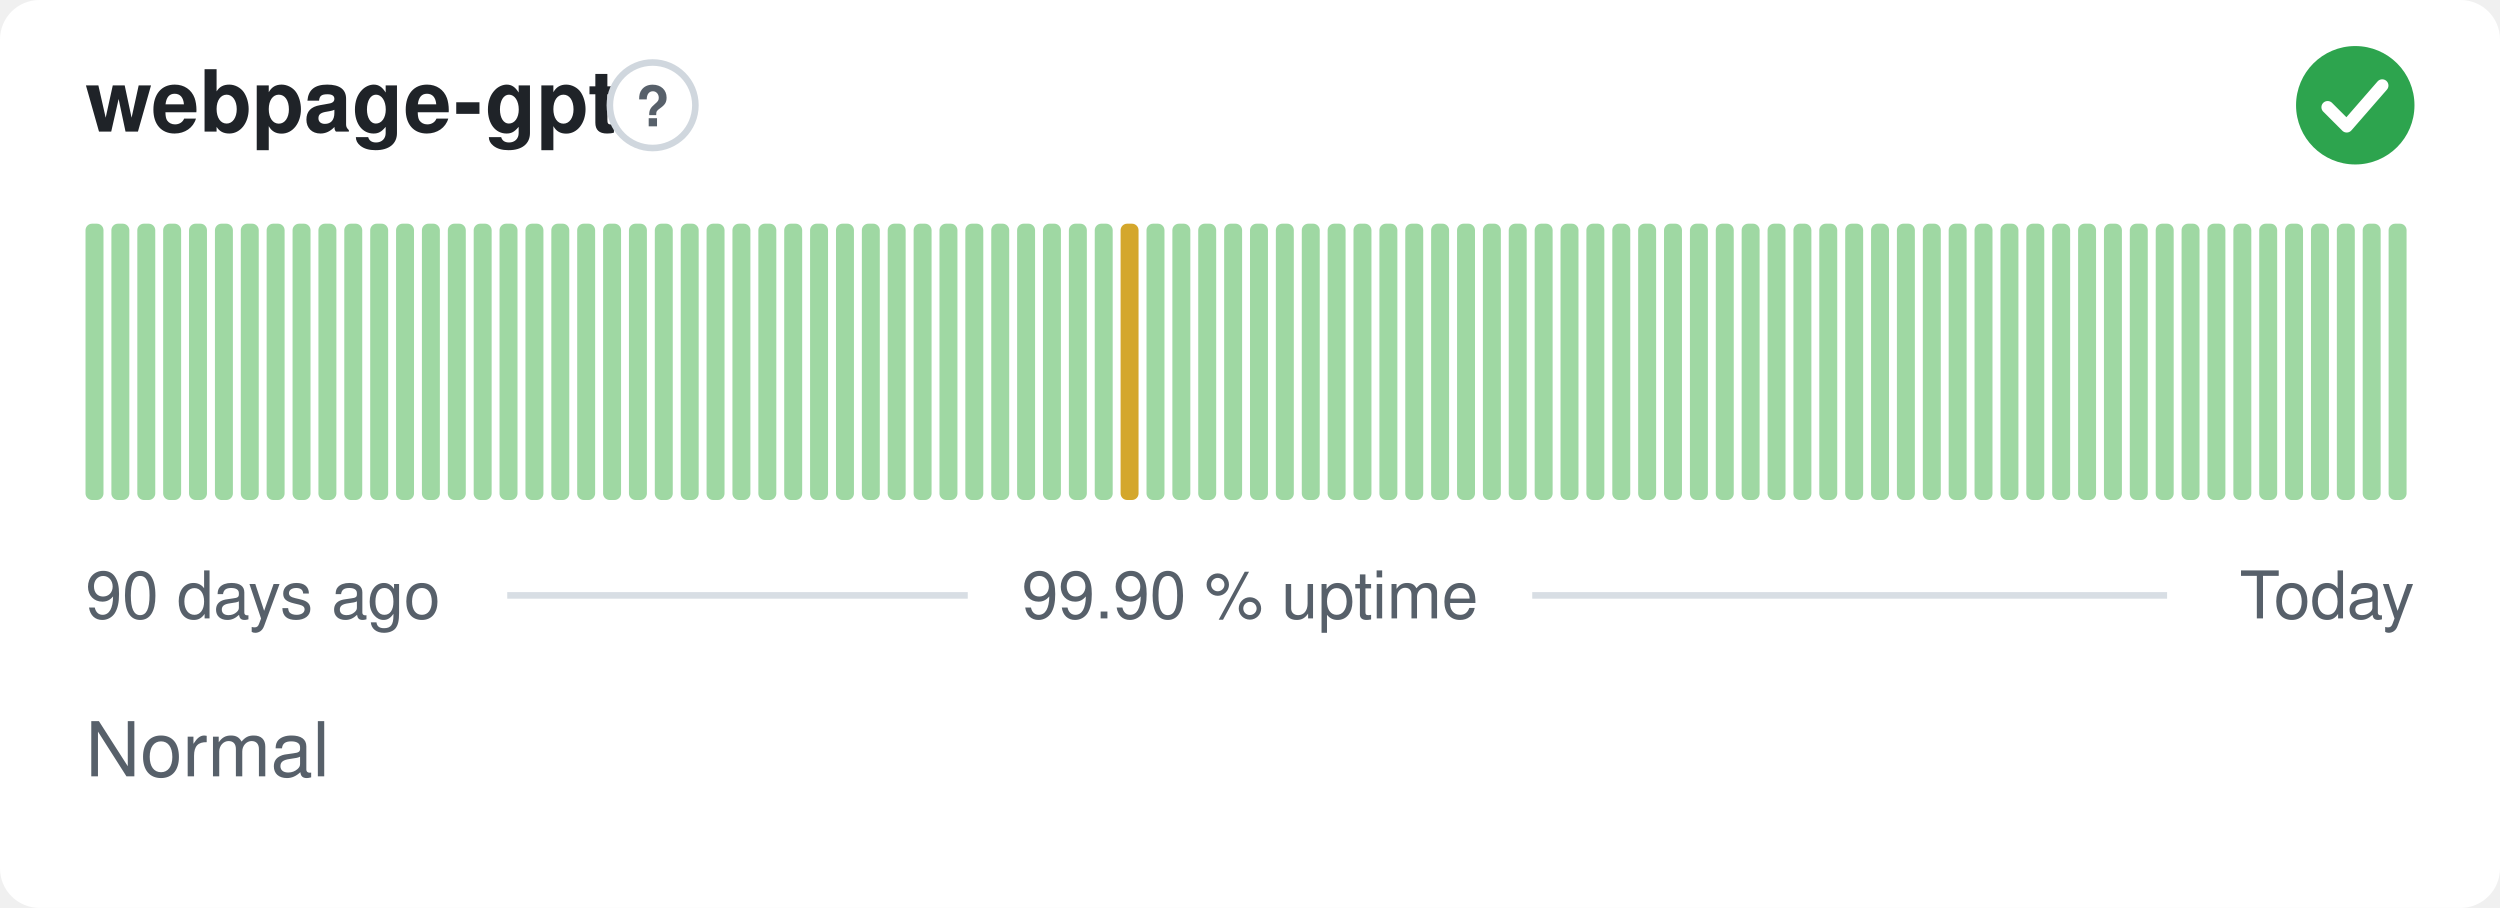
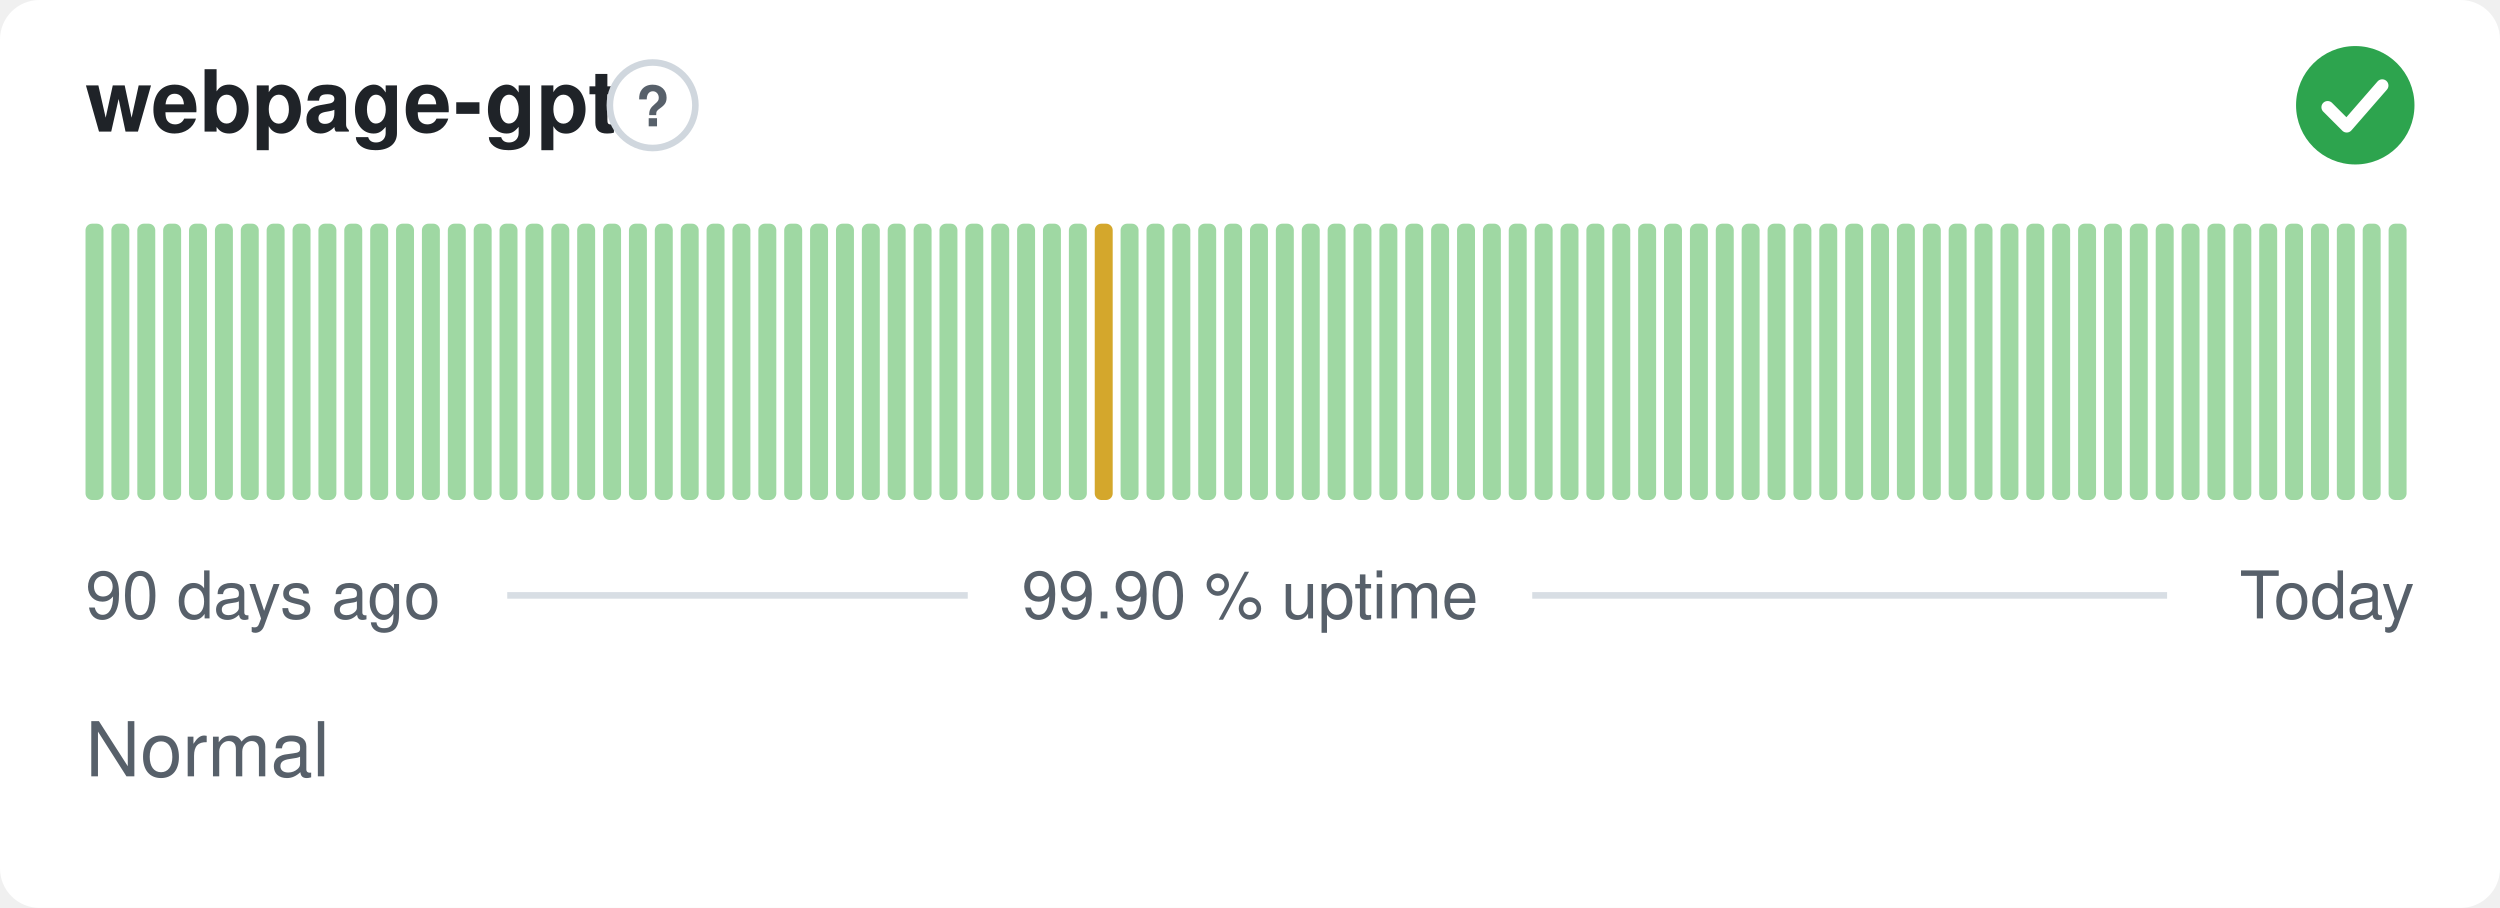
<svg xmlns="http://www.w3.org/2000/svg" width="380" height="138" viewBox="0 0 380 138" role="img" aria-label="webpage-gpt: Normal, 99.90 % uptime over the last 90 days" font-family="-apple-system,BlinkMacSystemFont,'Segoe UI',Helvetica,Arial,sans-serif">
  <style>
    @media (prefers-color-scheme: dark) {
      .bg { fill: #0d1117 }
      .title { fill: #e6edf3 }
      .muted { fill: #8b949e }
      .hint { stroke: #30363d }
      .rule { stroke: #30363d }
      .nodata { fill: #21262d }
    }
  </style>
  <rect class="bg" width="380" height="138" rx="6" fill="#ffffff" />
  <text class="title" x="13" y="20" font-size="13" font-weight="600" fill="#1f2328">webpage-gpt</text>
  <circle class="hint" cx="99.2" cy="16" r="6.5" fill="none" stroke="#d0d7de" stroke-width="1" />
  <text class="muted" x="99.2" y="19.2" text-anchor="middle" font-size="8.5" font-weight="700" fill="#57606a">?</text>
  <circle cx="358" cy="16" r="9" fill="#2da44e" />
  <path d="M353.80 16.30l2.90 2.90 5.40 -6.20" fill="none" stroke="#fff" stroke-width="1.89" stroke-linecap="round" stroke-linejoin="round" />
  <rect x="13.00" y="34.00" width="2.73" height="42.00" rx="1" fill="#9fd8a3" />
  <rect x="16.93" y="34.00" width="2.73" height="42.00" rx="1" fill="#9fd8a3" />
  <rect x="20.87" y="34.00" width="2.73" height="42.00" rx="1" fill="#9fd8a3" />
  <rect x="24.80" y="34.00" width="2.73" height="42.00" rx="1" fill="#9fd8a3" />
  <rect x="28.73" y="34.00" width="2.73" height="42.00" rx="1" fill="#9fd8a3" />
  <rect x="32.67" y="34.00" width="2.73" height="42.00" rx="1" fill="#9fd8a3" />
  <rect x="36.60" y="34.00" width="2.73" height="42.00" rx="1" fill="#9fd8a3" />
  <rect x="40.53" y="34.00" width="2.73" height="42.00" rx="1" fill="#9fd8a3" />
  <rect x="44.47" y="34.00" width="2.73" height="42.00" rx="1" fill="#9fd8a3" />
  <rect x="48.40" y="34.00" width="2.73" height="42.00" rx="1" fill="#9fd8a3" />
  <rect x="52.33" y="34.00" width="2.73" height="42.00" rx="1" fill="#9fd8a3" />
  <rect x="56.27" y="34.00" width="2.73" height="42.00" rx="1" fill="#9fd8a3" />
  <rect x="60.20" y="34.00" width="2.73" height="42.00" rx="1" fill="#9fd8a3" />
  <rect x="64.13" y="34.00" width="2.73" height="42.00" rx="1" fill="#9fd8a3" />
  <rect x="68.07" y="34.00" width="2.73" height="42.00" rx="1" fill="#9fd8a3" />
  <rect x="72.00" y="34.00" width="2.73" height="42.00" rx="1" fill="#9fd8a3" />
  <rect x="75.93" y="34.00" width="2.73" height="42.00" rx="1" fill="#9fd8a3" />
  <rect x="79.87" y="34.00" width="2.73" height="42.00" rx="1" fill="#9fd8a3" />
  <rect x="83.80" y="34.00" width="2.73" height="42.00" rx="1" fill="#9fd8a3" />
  <rect x="87.73" y="34.00" width="2.73" height="42.00" rx="1" fill="#9fd8a3" />
  <rect x="91.67" y="34.00" width="2.73" height="42.00" rx="1" fill="#9fd8a3" />
  <rect x="95.60" y="34.00" width="2.73" height="42.00" rx="1" fill="#9fd8a3" />
  <rect x="99.53" y="34.00" width="2.73" height="42.00" rx="1" fill="#9fd8a3" />
  <rect x="103.47" y="34.00" width="2.73" height="42.00" rx="1" fill="#9fd8a3" />
  <rect x="107.40" y="34.00" width="2.73" height="42.00" rx="1" fill="#9fd8a3" />
  <rect x="111.33" y="34.00" width="2.73" height="42.00" rx="1" fill="#9fd8a3" />
  <rect x="115.27" y="34.00" width="2.73" height="42.00" rx="1" fill="#9fd8a3" />
  <rect x="119.20" y="34.00" width="2.73" height="42.00" rx="1" fill="#9fd8a3" />
  <rect x="123.13" y="34.00" width="2.73" height="42.00" rx="1" fill="#9fd8a3" />
  <rect x="127.07" y="34.00" width="2.73" height="42.00" rx="1" fill="#9fd8a3" />
  <rect x="131.00" y="34.00" width="2.73" height="42.00" rx="1" fill="#9fd8a3" />
  <rect x="134.93" y="34.00" width="2.73" height="42.00" rx="1" fill="#9fd8a3" />
  <rect x="138.87" y="34.00" width="2.73" height="42.00" rx="1" fill="#9fd8a3" />
  <rect x="142.80" y="34.00" width="2.73" height="42.00" rx="1" fill="#9fd8a3" />
  <rect x="146.73" y="34.00" width="2.73" height="42.00" rx="1" fill="#9fd8a3" />
  <rect x="150.67" y="34.00" width="2.73" height="42.00" rx="1" fill="#9fd8a3" />
  <rect x="154.60" y="34.00" width="2.73" height="42.00" rx="1" fill="#9fd8a3" />
  <rect x="158.53" y="34.00" width="2.73" height="42.00" rx="1" fill="#9fd8a3" />
  <rect x="162.47" y="34.00" width="2.73" height="42.00" rx="1" fill="#9fd8a3" />
-   <rect x="166.40" y="34.00" width="2.73" height="42.00" rx="1" fill="#9fd8a3" />
-   <rect x="170.33" y="34.00" width="2.73" height="42.00" rx="1" fill="#d4a72c" />
+   <rect x="166.40" y="34.00" width="2.73" height="42.00" rx="1" fill="#d4a72c" />
+   <rect x="170.33" y="34.00" width="2.73" height="42.00" rx="1" fill="#9fd8a3" />
  <rect x="174.27" y="34.00" width="2.73" height="42.00" rx="1" fill="#9fd8a3" />
  <rect x="178.20" y="34.00" width="2.73" height="42.00" rx="1" fill="#9fd8a3" />
  <rect x="182.13" y="34.00" width="2.73" height="42.00" rx="1" fill="#9fd8a3" />
  <rect x="186.07" y="34.00" width="2.73" height="42.00" rx="1" fill="#9fd8a3" />
  <rect x="190.00" y="34.00" width="2.73" height="42.00" rx="1" fill="#9fd8a3" />
  <rect x="193.93" y="34.00" width="2.73" height="42.00" rx="1" fill="#9fd8a3" />
  <rect x="197.87" y="34.00" width="2.73" height="42.00" rx="1" fill="#9fd8a3" />
  <rect x="201.80" y="34.00" width="2.73" height="42.00" rx="1" fill="#9fd8a3" />
  <rect x="205.73" y="34.00" width="2.73" height="42.00" rx="1" fill="#9fd8a3" />
  <rect x="209.67" y="34.00" width="2.73" height="42.00" rx="1" fill="#9fd8a3" />
  <rect x="213.60" y="34.00" width="2.73" height="42.00" rx="1" fill="#9fd8a3" />
  <rect x="217.53" y="34.00" width="2.73" height="42.00" rx="1" fill="#9fd8a3" />
  <rect x="221.47" y="34.00" width="2.73" height="42.00" rx="1" fill="#9fd8a3" />
  <rect x="225.40" y="34.00" width="2.73" height="42.00" rx="1" fill="#9fd8a3" />
  <rect x="229.33" y="34.00" width="2.73" height="42.00" rx="1" fill="#9fd8a3" />
  <rect x="233.27" y="34.00" width="2.73" height="42.00" rx="1" fill="#9fd8a3" />
  <rect x="237.20" y="34.00" width="2.73" height="42.00" rx="1" fill="#9fd8a3" />
  <rect x="241.13" y="34.00" width="2.73" height="42.00" rx="1" fill="#9fd8a3" />
  <rect x="245.07" y="34.00" width="2.73" height="42.00" rx="1" fill="#9fd8a3" />
  <rect x="249.00" y="34.00" width="2.73" height="42.00" rx="1" fill="#9fd8a3" />
  <rect x="252.93" y="34.00" width="2.73" height="42.00" rx="1" fill="#9fd8a3" />
  <rect x="256.87" y="34.00" width="2.73" height="42.00" rx="1" fill="#9fd8a3" />
  <rect x="260.80" y="34.00" width="2.73" height="42.00" rx="1" fill="#9fd8a3" />
  <rect x="264.73" y="34.00" width="2.73" height="42.00" rx="1" fill="#9fd8a3" />
  <rect x="268.67" y="34.00" width="2.73" height="42.00" rx="1" fill="#9fd8a3" />
  <rect x="272.60" y="34.00" width="2.73" height="42.00" rx="1" fill="#9fd8a3" />
  <rect x="276.53" y="34.00" width="2.73" height="42.00" rx="1" fill="#9fd8a3" />
  <rect x="280.47" y="34.00" width="2.73" height="42.00" rx="1" fill="#9fd8a3" />
  <rect x="284.40" y="34.00" width="2.73" height="42.00" rx="1" fill="#9fd8a3" />
  <rect x="288.33" y="34.00" width="2.73" height="42.00" rx="1" fill="#9fd8a3" />
  <rect x="292.27" y="34.00" width="2.73" height="42.00" rx="1" fill="#9fd8a3" />
  <rect x="296.20" y="34.00" width="2.73" height="42.00" rx="1" fill="#9fd8a3" />
  <rect x="300.13" y="34.00" width="2.73" height="42.00" rx="1" fill="#9fd8a3" />
  <rect x="304.07" y="34.00" width="2.73" height="42.00" rx="1" fill="#9fd8a3" />
  <rect x="308.00" y="34.00" width="2.73" height="42.00" rx="1" fill="#9fd8a3" />
  <rect x="311.93" y="34.00" width="2.73" height="42.00" rx="1" fill="#9fd8a3" />
  <rect x="315.87" y="34.00" width="2.73" height="42.00" rx="1" fill="#9fd8a3" />
  <rect x="319.80" y="34.00" width="2.73" height="42.00" rx="1" fill="#9fd8a3" />
  <rect x="323.73" y="34.00" width="2.73" height="42.00" rx="1" fill="#9fd8a3" />
  <rect x="327.67" y="34.00" width="2.73" height="42.00" rx="1" fill="#9fd8a3" />
  <rect x="331.60" y="34.00" width="2.73" height="42.00" rx="1" fill="#9fd8a3" />
  <rect x="335.53" y="34.00" width="2.73" height="42.00" rx="1" fill="#9fd8a3" />
  <rect x="339.47" y="34.00" width="2.73" height="42.00" rx="1" fill="#9fd8a3" />
  <rect x="343.40" y="34.00" width="2.73" height="42.00" rx="1" fill="#9fd8a3" />
  <rect x="347.33" y="34.00" width="2.73" height="42.00" rx="1" fill="#9fd8a3" />
  <rect x="351.27" y="34.00" width="2.73" height="42.00" rx="1" fill="#9fd8a3" />
  <rect x="355.20" y="34.00" width="2.73" height="42.00" rx="1" fill="#9fd8a3" />
  <rect x="359.13" y="34.00" width="2.73" height="42.00" rx="1" fill="#9fd8a3" />
  <rect x="363.07" y="34.00" width="2.73" height="42.00" rx="1" fill="#9fd8a3" />
  <text class="muted" x="13" y="94" font-size="10" fill="#57606a">90 days ago</text>
  <text class="muted" x="190" y="94" text-anchor="middle" font-size="10" fill="#57606a">99.90 % uptime</text>
  <text class="muted" x="367" y="94" text-anchor="end" font-size="10" fill="#57606a">Today</text>
  <line class="rule" x1="77.1" y1="90.5" x2="147.1" y2="90.5" stroke="#d8dee4" stroke-width="1" />
  <line class="rule" x1="232.9" y1="90.5" x2="329.4" y2="90.5" stroke="#d8dee4" stroke-width="1" />
  <text class="muted" x="13" y="118" font-size="11.5" fill="#57606a">Normal</text>
</svg>
